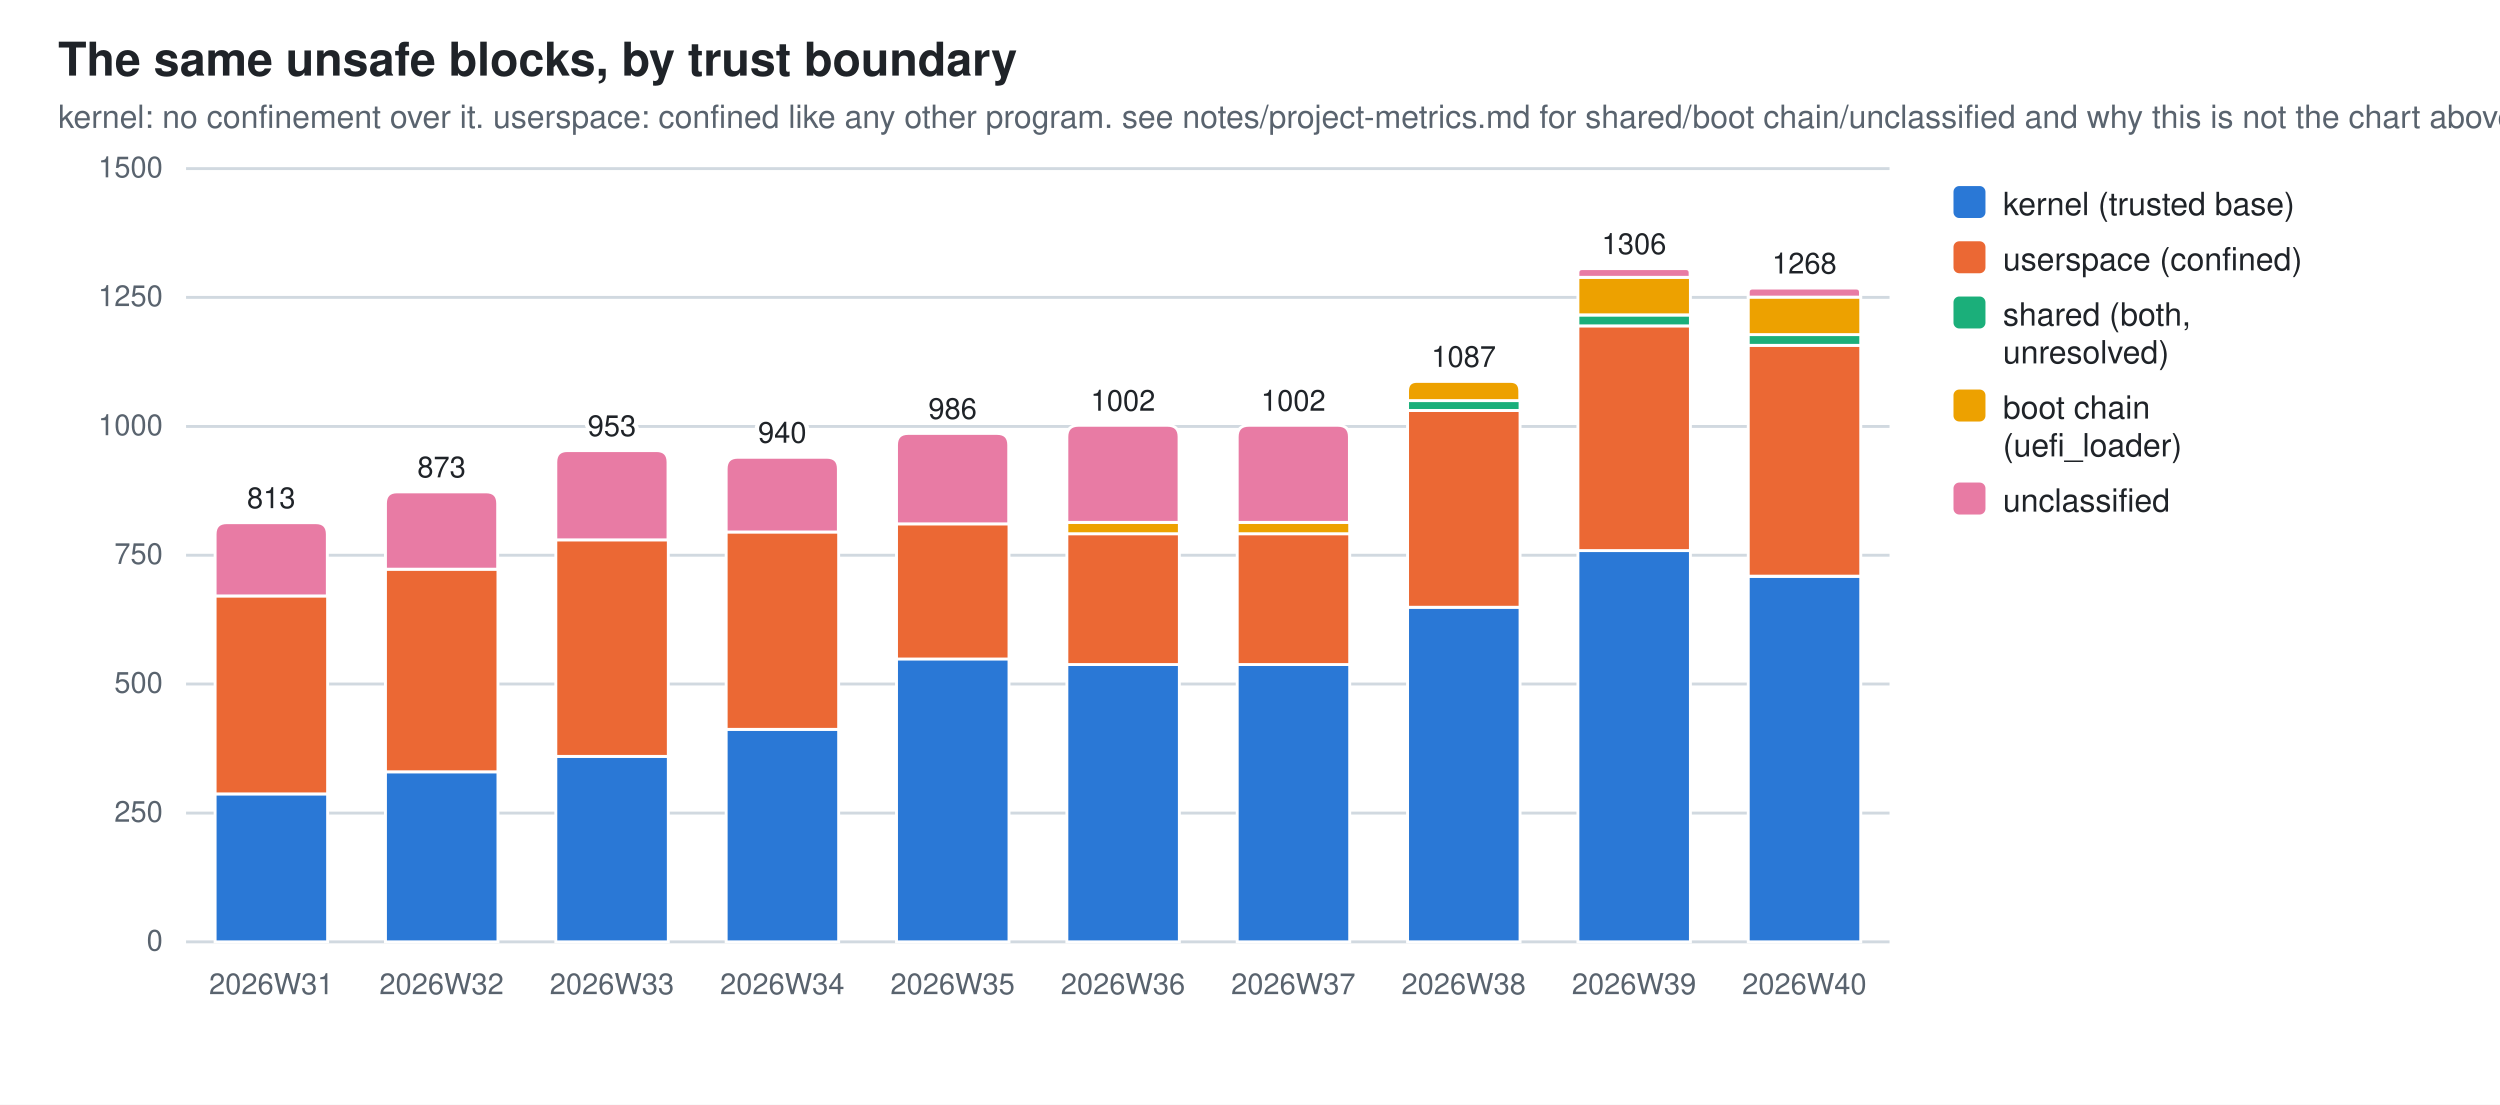
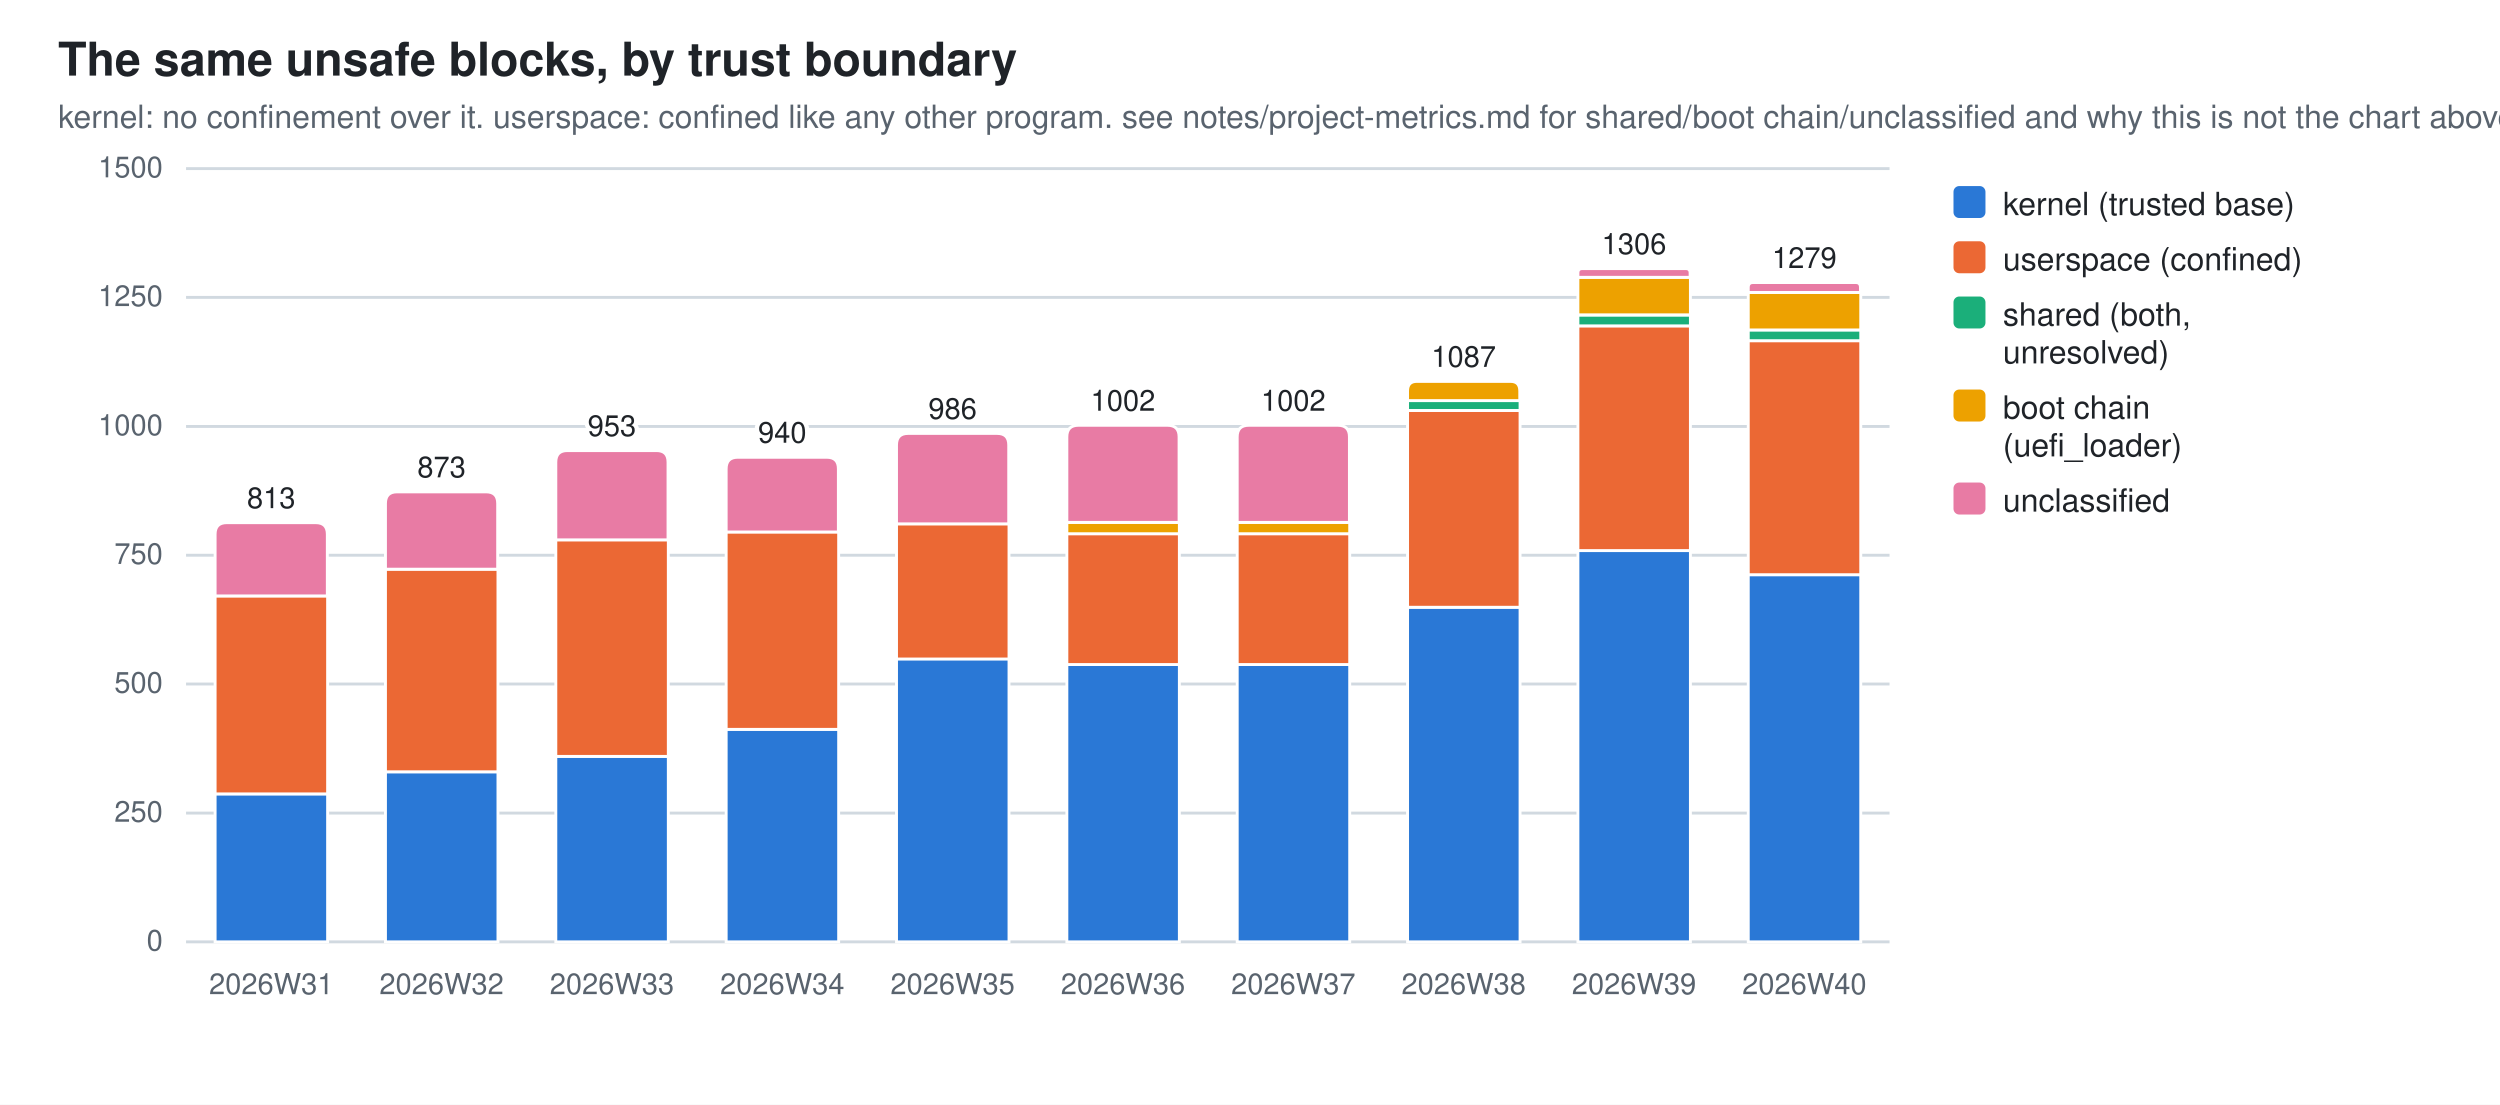
<svg xmlns="http://www.w3.org/2000/svg" width="860" height="380" viewBox="0 0 860 380" role="img" aria-label="The same unsafe blocks, by trust boundary">
  <style>
  .bg{fill:#ffffff} .fg{fill:#1f2328} .mut{fill:#59636e} .grid{stroke:#d1d9e0}
  .seg{stroke:#ffffff;stroke-width:1}
  .val{paint-order:stroke;stroke:#ffffff;stroke-width:3px;stroke-linejoin:round}
  .s0{fill:#2a78d6}  .s1{fill:#eb6834}  .s2{fill:#1baf7a}  .s3{fill:#eda100}  .s4{fill:#e87ba4}  .s5{fill:#008300}  .s6{fill:#4a3aa7}  .s7{fill:#e34948}
  @media (prefers-color-scheme: dark){
    .bg{fill:#0d1117} .fg{fill:#e6edf3} .mut{fill:#9198a1} .grid{stroke:#30363d}
    .seg{stroke:#0d1117} .val{stroke:#0d1117} .s0{fill:#3987e5} .s1{fill:#d95926} .s2{fill:#199e70} .s3{fill:#c98500} .s4{fill:#d55181} .s5{fill:#008300} .s6{fill:#9085e9} .s7{fill:#e66767}}
  text{font-family:-apple-system,BlinkMacSystemFont,"Segoe UI",Helvetica,Arial,sans-serif}
</style>
  <rect class="bg" width="860" height="380" />
  <text class="fg" x="20" y="26" font-size="16" font-weight="600">The same unsafe blocks, by trust boundary</text>
  <text class="mut" x="20" y="44" font-size="11">kernel: no confinement over it. userspace: confined like any other program. see notes/project-metrics.md for shared/boot chain/unclassified and why this is not the chart above</text>
  <line class="grid" x1="64" y1="324.0" x2="650.0" y2="324.0" stroke-width="1" />
  <text class="mut" x="56" y="327.0" font-size="10" text-anchor="end">0</text>
  <line class="grid" x1="64" y1="279.7" x2="650.0" y2="279.7" stroke-width="1" />
  <text class="mut" x="56" y="282.7" font-size="10" text-anchor="end">250</text>
  <line class="grid" x1="64" y1="235.3" x2="650.0" y2="235.3" stroke-width="1" />
  <text class="mut" x="56" y="238.3" font-size="10" text-anchor="end">500</text>
  <line class="grid" x1="64" y1="191.0" x2="650.0" y2="191.0" stroke-width="1" />
  <text class="mut" x="56" y="194.0" font-size="10" text-anchor="end">750</text>
  <line class="grid" x1="64" y1="146.7" x2="650.0" y2="146.7" stroke-width="1" />
  <text class="mut" x="56" y="149.7" font-size="10" text-anchor="end">1000</text>
  <line class="grid" x1="64" y1="102.3" x2="650.0" y2="102.3" stroke-width="1" />
  <text class="mut" x="56" y="105.3" font-size="10" text-anchor="end">1250</text>
  <line class="grid" x1="64" y1="58.0" x2="650.0" y2="58.0" stroke-width="1" />
  <text class="mut" x="56" y="61.0" font-size="10" text-anchor="end">1500</text>
  <rect class="seg s0" x="74.0" y="273.1" width="38.7" height="50.9" />
  <rect class="seg s1" x="74.0" y="205.0" width="38.7" height="68.1" />
  <path class="seg s4" d="M74.0,205.0 V183.8 Q74.0,179.8 78.0,179.8 H108.6 Q112.6,179.8 112.6,183.8 V205.0 Z" />
  <text class="mut" x="93.3" y="342" font-size="10" text-anchor="middle">2026W31</text>
  <text class="fg val" x="93.3" y="174.8" font-size="10" text-anchor="middle">813</text>
  <rect class="seg s0" x="132.6" y="265.5" width="38.7" height="58.5" />
  <rect class="seg s1" x="132.6" y="195.8" width="38.7" height="69.7" />
  <path class="seg s4" d="M132.6,195.8 V173.2 Q132.6,169.2 136.6,169.2 H167.2 Q171.2,169.2 171.2,173.2 V195.8 Z" />
  <text class="mut" x="151.9" y="342" font-size="10" text-anchor="middle">2026W32</text>
  <text class="fg val" x="151.9" y="164.2" font-size="10" text-anchor="middle">873</text>
  <rect class="seg s0" x="191.2" y="260.2" width="38.7" height="63.8" />
  <rect class="seg s1" x="191.2" y="185.7" width="38.7" height="74.5" />
  <path class="seg s4" d="M191.2,185.7 V159.0 Q191.2,155.0 195.2,155.0 H225.8 Q229.8,155.0 229.8,159.0 V185.7 Z" />
  <text class="mut" x="210.5" y="342" font-size="10" text-anchor="middle">2026W33</text>
  <text class="fg val" x="210.5" y="150.0" font-size="10" text-anchor="middle">953</text>
  <rect class="seg s0" x="249.8" y="250.9" width="38.7" height="73.1" />
  <rect class="seg s1" x="249.8" y="183.0" width="38.7" height="67.9" />
  <path class="seg s4" d="M249.8,183.0 V161.3 Q249.8,157.3 253.8,157.3 H284.4 Q288.4,157.3 288.4,161.3 V183.0 Z" />
  <text class="mut" x="269.1" y="342" font-size="10" text-anchor="middle">2026W34</text>
  <text class="fg val" x="269.1" y="152.3" font-size="10" text-anchor="middle">940</text>
  <rect class="seg s0" x="308.4" y="226.6" width="38.7" height="97.4" />
  <rect class="seg s1" x="308.4" y="180.2" width="38.7" height="46.5" />
  <path class="seg s4" d="M308.4,180.2 V153.1 Q308.4,149.1 312.4,149.1 H343.0 Q347.0,149.1 347.0,153.1 V180.2 Z" />
  <text class="mut" x="327.7" y="342" font-size="10" text-anchor="middle">2026W35</text>
  <text class="fg val" x="327.7" y="144.1" font-size="10" text-anchor="middle">986</text>
  <rect class="seg s0" x="367.0" y="228.6" width="38.7" height="95.4" />
  <rect class="seg s1" x="367.0" y="183.6" width="38.7" height="45.0" />
  <rect class="seg s3" x="367.0" y="179.7" width="38.7" height="3.9" />
  <path class="seg s4" d="M367.0,179.7 V150.3 Q367.0,146.3 371.0,146.3 H401.6 Q405.6,146.3 405.6,150.3 V179.7 Z" />
  <text class="mut" x="386.3" y="342" font-size="10" text-anchor="middle">2026W36</text>
  <text class="fg val" x="386.3" y="141.3" font-size="10" text-anchor="middle">1002</text>
  <rect class="seg s0" x="425.6" y="228.6" width="38.7" height="95.4" />
  <rect class="seg s1" x="425.6" y="183.6" width="38.7" height="45.0" />
  <rect class="seg s3" x="425.6" y="179.7" width="38.7" height="3.9" />
  <path class="seg s4" d="M425.6,179.7 V150.3 Q425.6,146.3 429.6,146.3 H460.2 Q464.2,146.3 464.2,150.3 V179.7 Z" />
  <text class="mut" x="444.9" y="342" font-size="10" text-anchor="middle">2026W37</text>
  <text class="fg val" x="444.9" y="141.3" font-size="10" text-anchor="middle">1002</text>
  <rect class="seg s0" x="484.2" y="208.9" width="38.7" height="115.1" />
  <rect class="seg s1" x="484.2" y="141.2" width="38.7" height="67.7" />
  <rect class="seg s2" x="484.2" y="137.8" width="38.7" height="3.4" />
  <path class="seg s3" d="M484.2,137.8 V134.5 Q484.2,131.2 487.4,131.2 H519.6 Q522.8,131.2 522.8,134.5 V137.8 Z" />
  <text class="mut" x="503.5" y="342" font-size="10" text-anchor="middle">2026W38</text>
  <text class="fg val" x="503.5" y="126.2" font-size="10" text-anchor="middle">1087</text>
  <rect class="seg s0" x="542.8" y="189.4" width="38.7" height="134.6" />
  <rect class="seg s1" x="542.8" y="112.1" width="38.7" height="77.3" />
  <rect class="seg s2" x="542.8" y="108.4" width="38.7" height="3.7" />
  <rect class="seg s3" x="542.8" y="95.4" width="38.7" height="12.9" />
  <path class="seg s4" d="M542.8,95.4 V93.9 Q542.8,92.4 544.3,92.4 H579.9 Q581.4,92.4 581.4,93.9 V95.4 Z" />
  <text class="mut" x="562.1" y="342" font-size="10" text-anchor="middle">2026W39</text>
  <text class="fg val" x="562.1" y="87.4" font-size="10" text-anchor="middle">1306</text>
-   <rect class="seg s0" x="601.4" y="198.3" width="38.7" height="125.7" />
-   <rect class="seg s1" x="601.4" y="118.8" width="38.7" height="79.4" />
-   <rect class="seg s2" x="601.4" y="115.1" width="38.7" height="3.7" />
-   <rect class="seg s3" x="601.4" y="102.2" width="38.7" height="12.9" />
-   <path class="seg s4" d="M601.4,102.2 V100.6 Q601.4,99.1 602.9,99.1 H638.5 Q640.0,99.1 640.0,100.6 V102.2 Z" />
+   <rect class="seg s0" x="601.4" y="197.7" width="38.7" height="126.3" />
+   <rect class="seg s1" x="601.4" y="117.2" width="38.7" height="80.5" />
+   <rect class="seg s2" x="601.4" y="113.5" width="38.7" height="3.7" />
+   <rect class="seg s3" x="601.4" y="100.6" width="38.7" height="12.9" />
+   <path class="seg s4" d="M601.4,100.6 V98.9 Q601.4,97.2 603.0,97.2 H638.4 Q640.0,97.2 640.0,98.9 V100.6 Z" />
  <text class="mut" x="620.7" y="342" font-size="10" text-anchor="middle">2026W40</text>
-   <text class="fg val" x="620.7" y="94.1" font-size="10" text-anchor="middle">1268</text>
+   <text class="fg val" x="620.7" y="92.2" font-size="10" text-anchor="middle">1279</text>
  <rect class="s0" x="672" y="64" width="11" height="11" rx="2" />
  <text class="fg" y="74" font-size="11">
    <tspan x="689" dy="0">kernel (trusted base)</tspan>
  </text>
  <rect class="s1" x="672" y="83" width="11" height="11" rx="2" />
  <text class="fg" y="93" font-size="11">
    <tspan x="689" dy="0">userspace (confined)</tspan>
  </text>
  <rect class="s2" x="672" y="102" width="11" height="11" rx="2" />
  <text class="fg" y="112" font-size="11">
    <tspan x="689" dy="0">shared (both,</tspan>
    <tspan x="689" dy="13">unresolved)</tspan>
  </text>
  <rect class="s3" x="672" y="134" width="11" height="11" rx="2" />
  <text class="fg" y="144" font-size="11">
    <tspan x="689" dy="0">boot chain</tspan>
    <tspan x="689" dy="13">(uefi_loader)</tspan>
  </text>
  <rect class="s4" x="672" y="166" width="11" height="11" rx="2" />
  <text class="fg" y="176" font-size="11">
    <tspan x="689" dy="0">unclassified</tspan>
  </text>
</svg>
